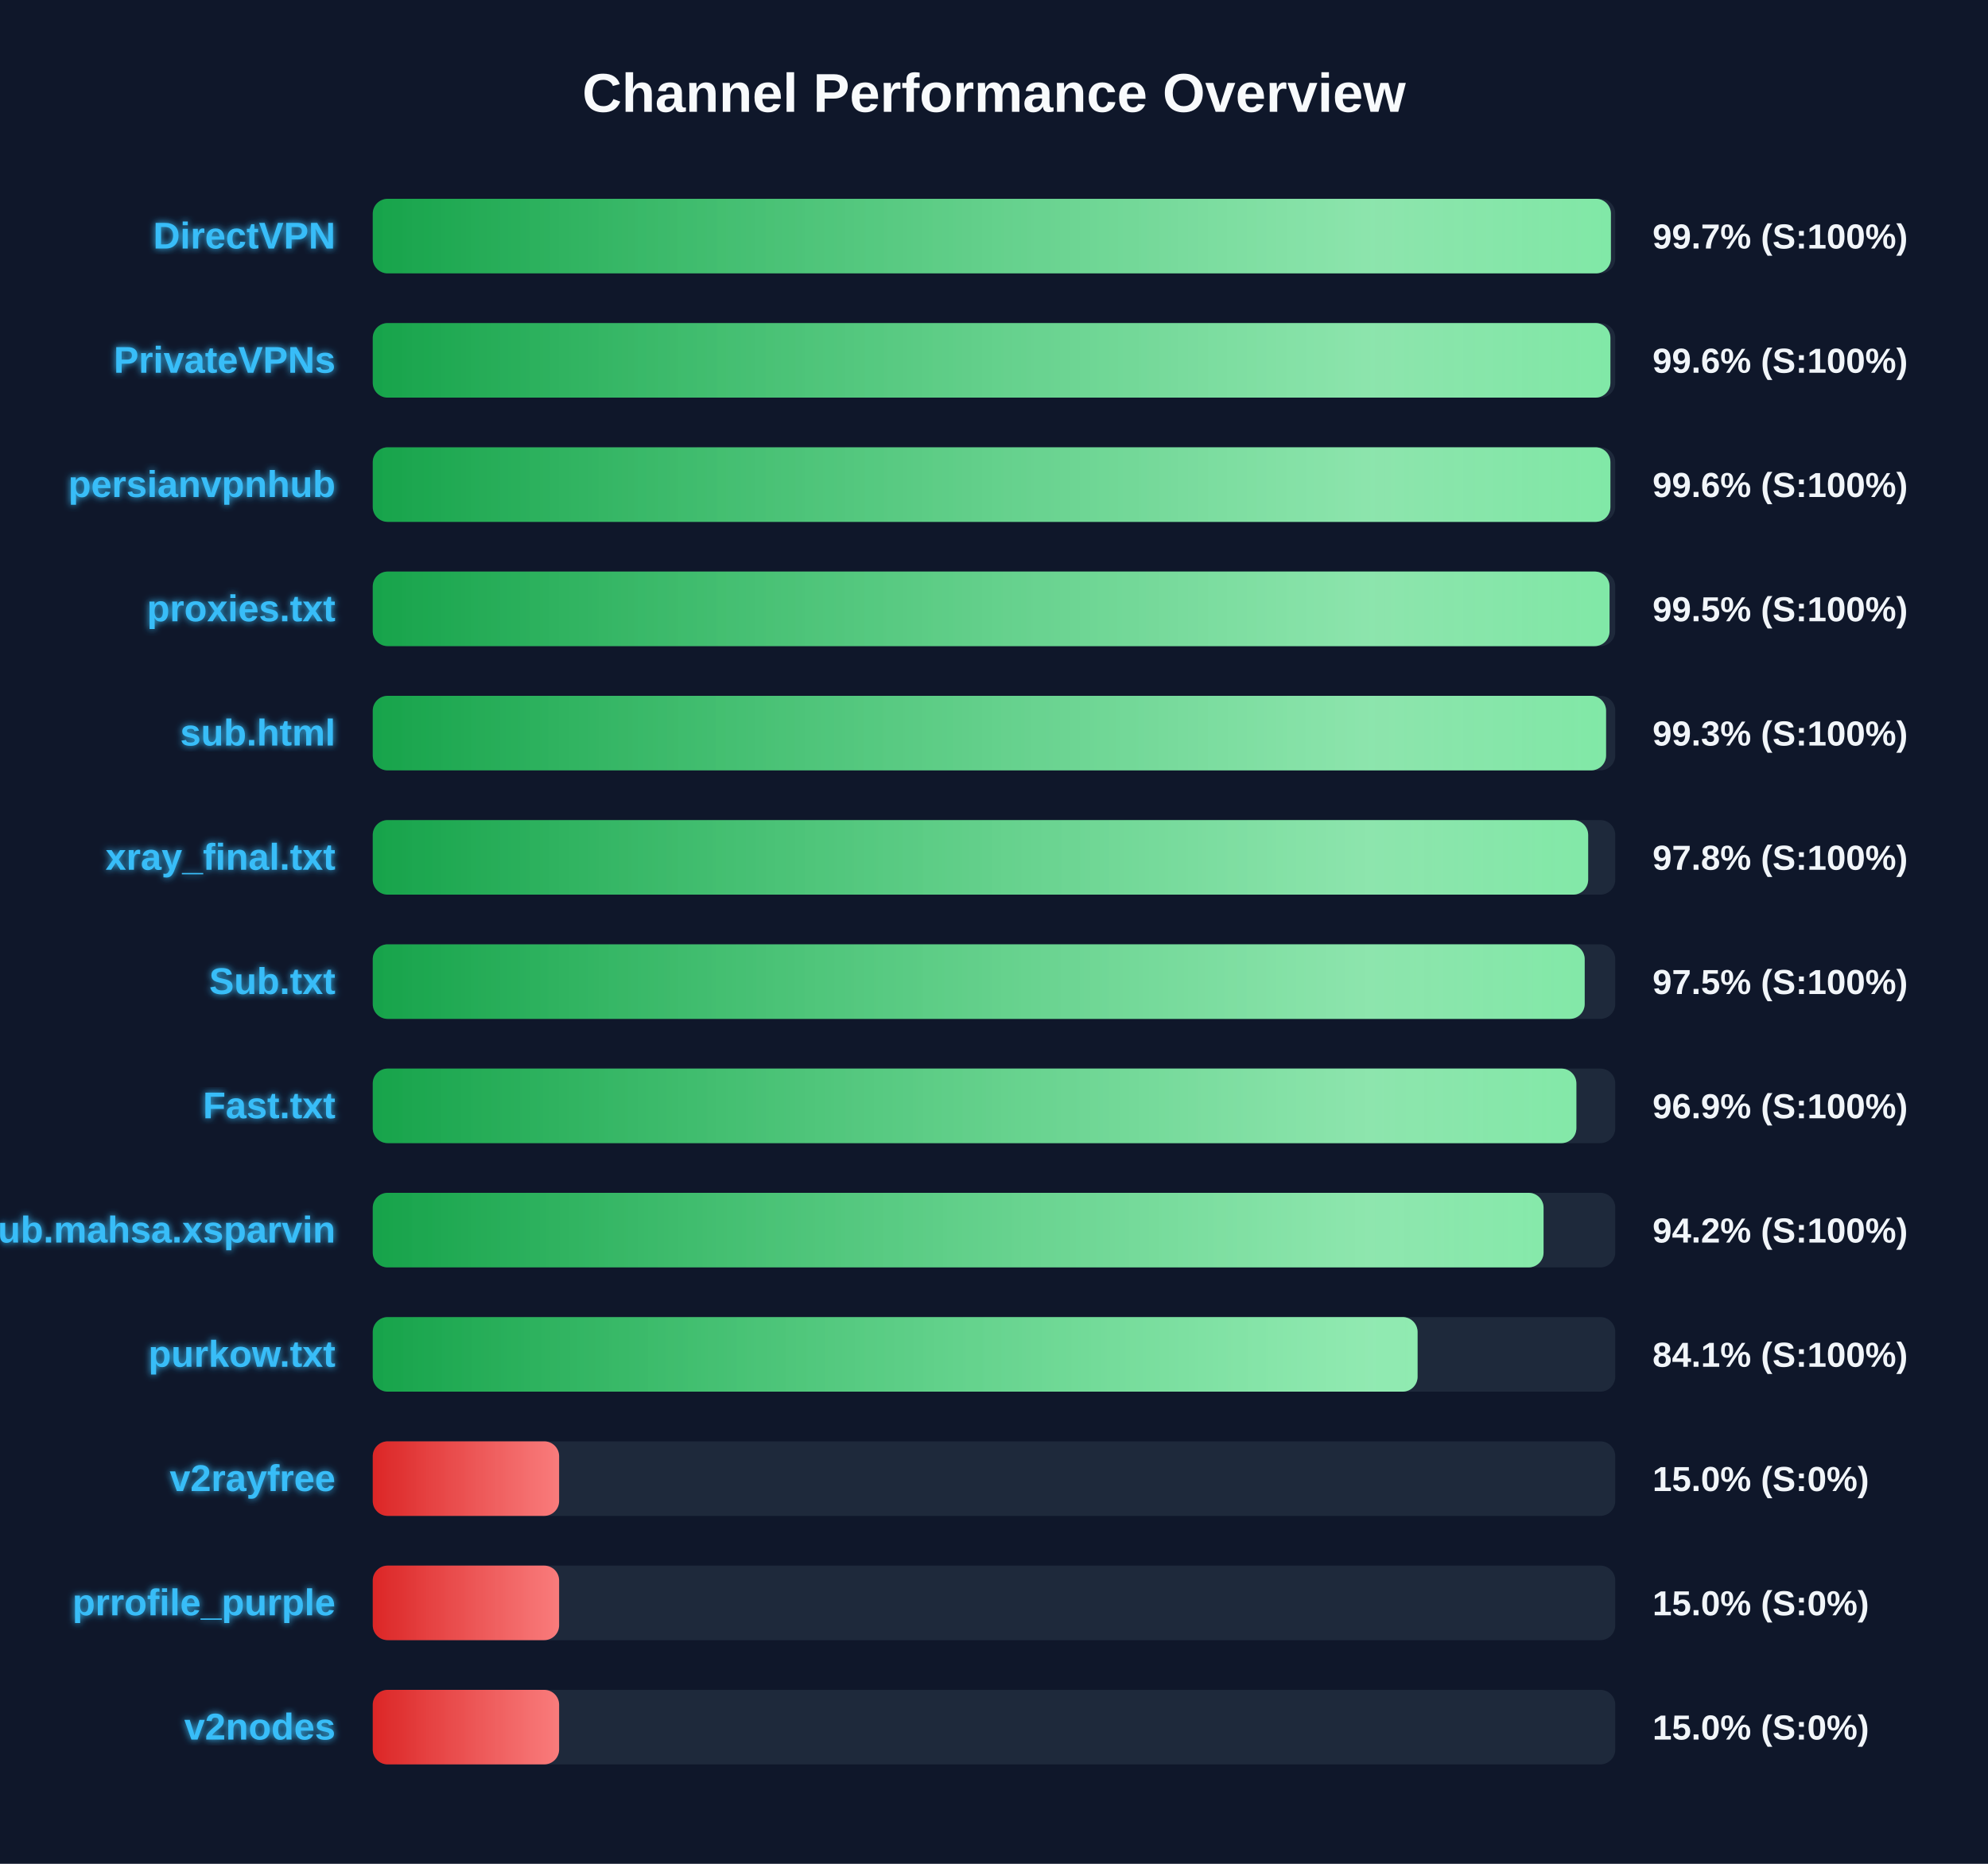
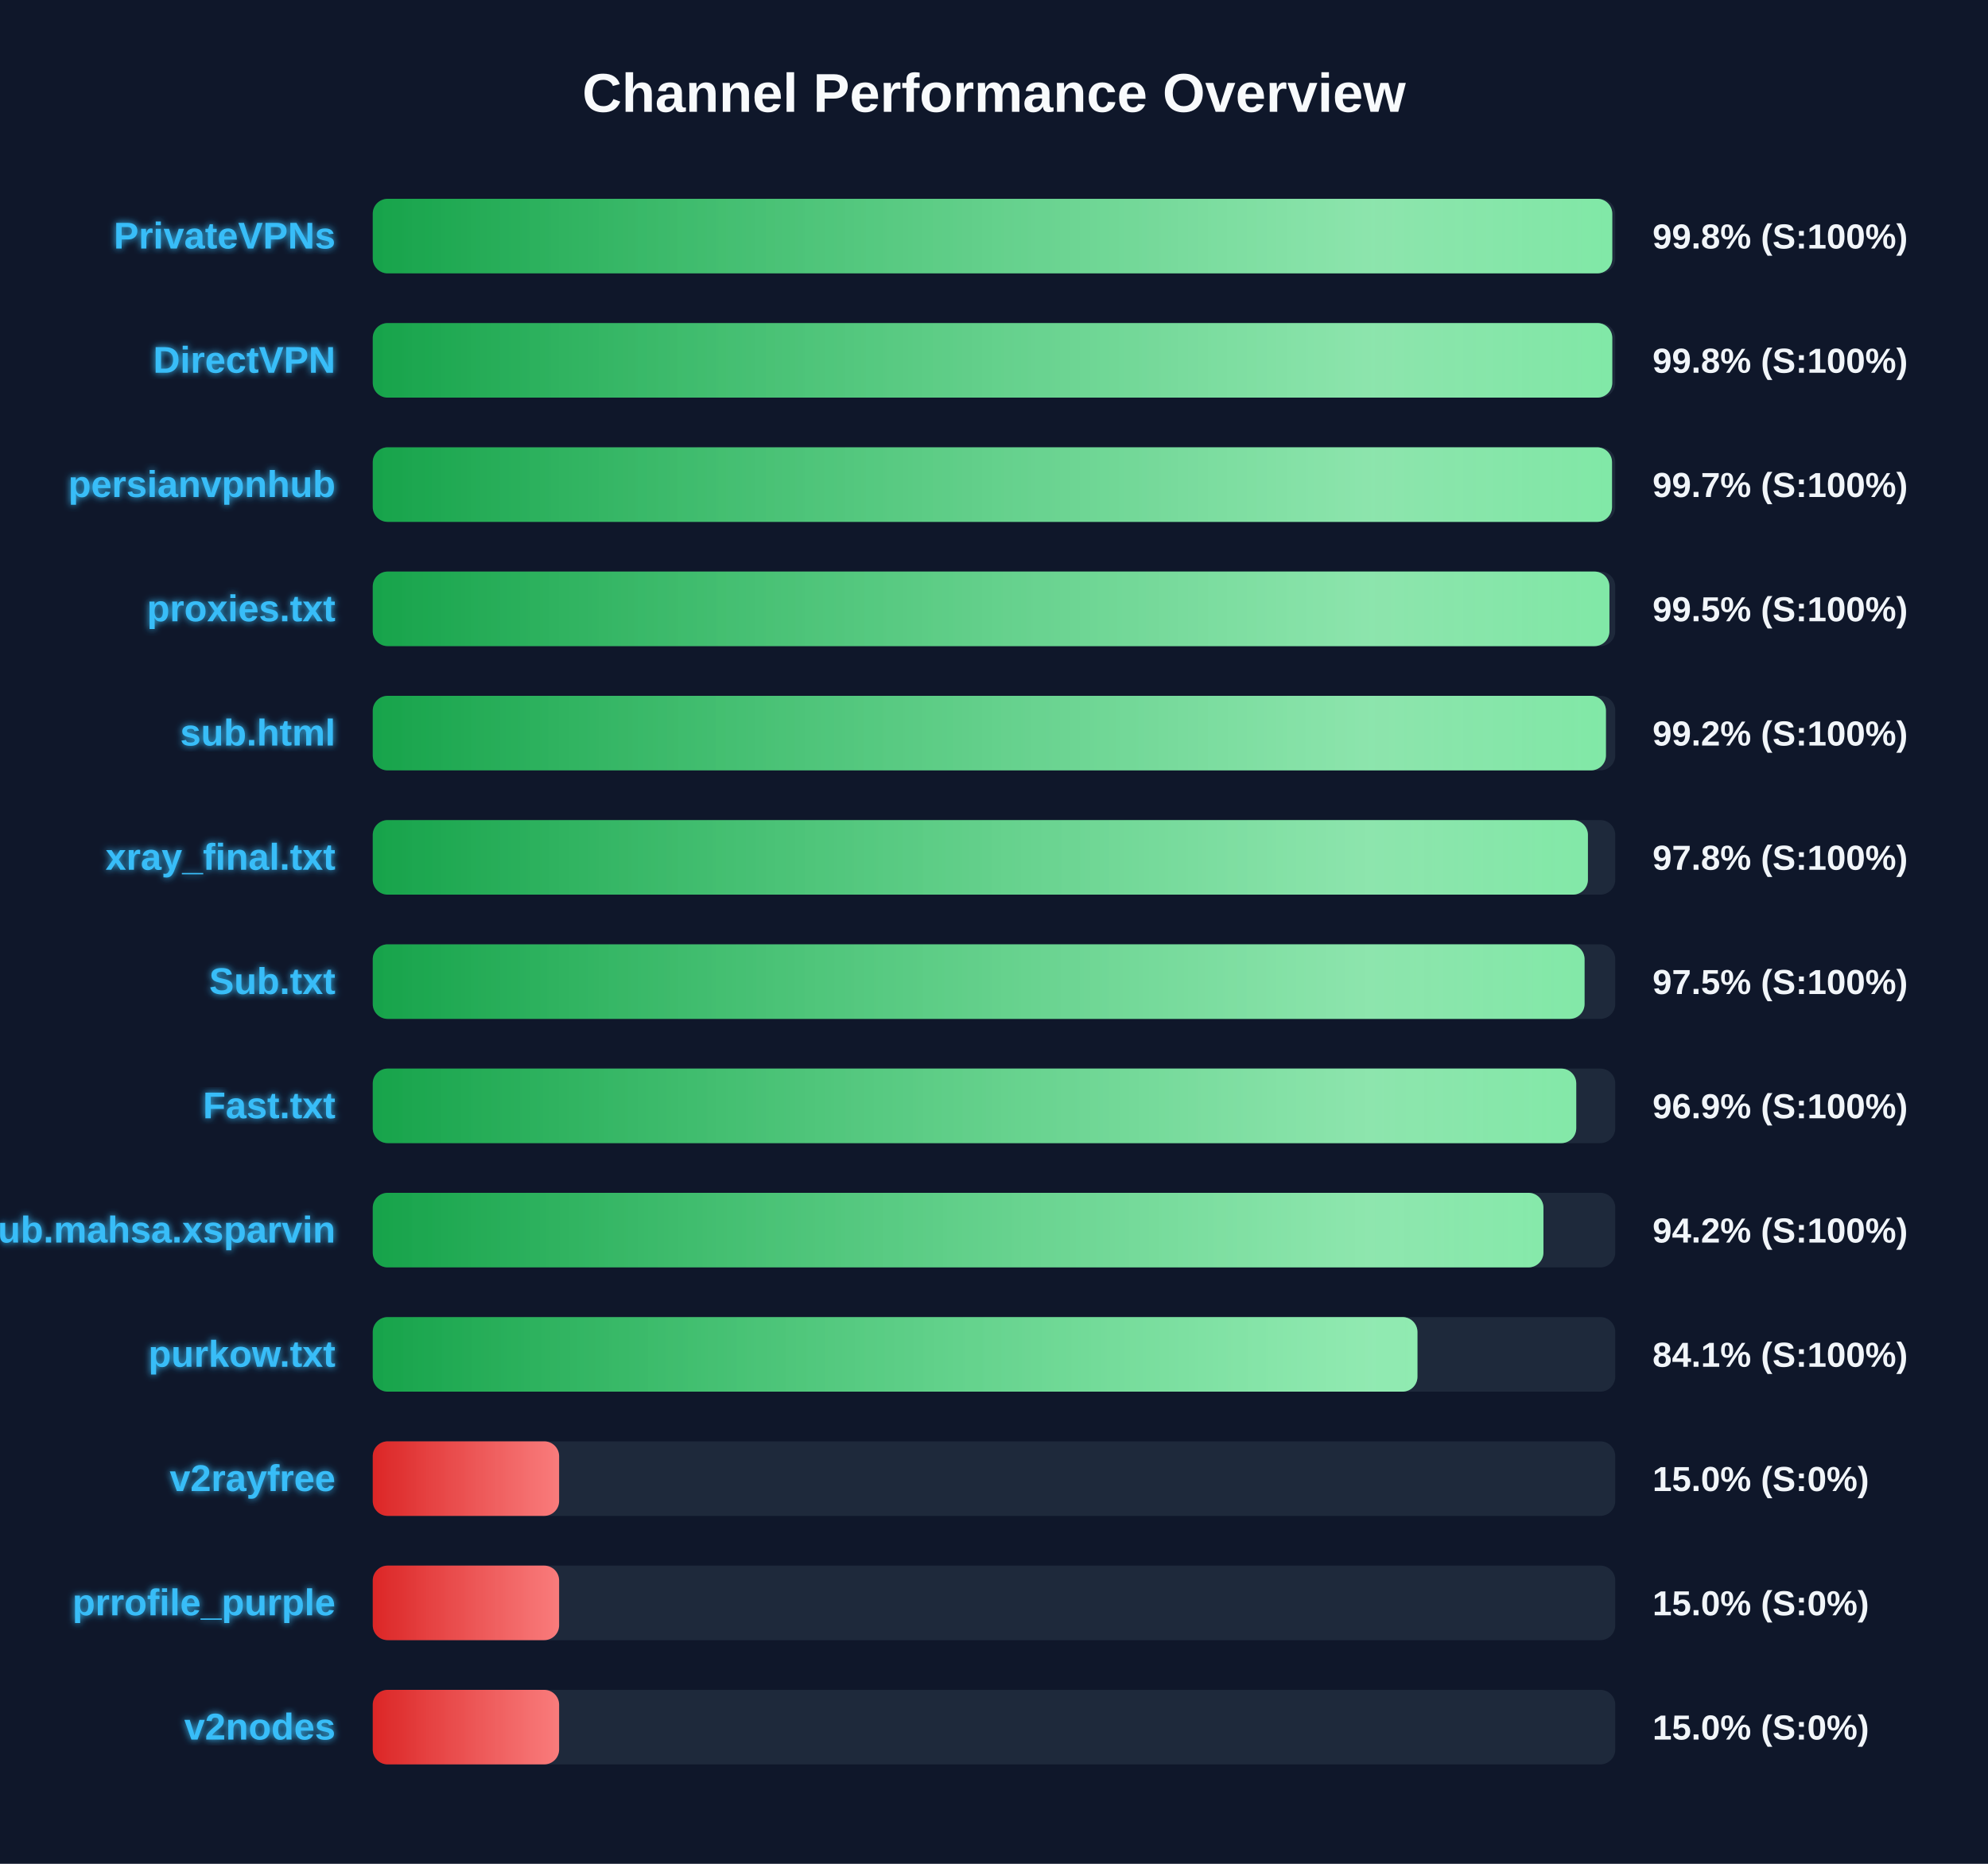
<svg xmlns="http://www.w3.org/2000/svg" width="800" height="750" version="1.1">
  <defs>
    <linearGradient id="grad-green" x1="0%" y1="0%" x2="100%" y2="0%">
      <stop offset="0%" stop-color="#16a34a" />
      <stop offset="100%" stop-color="#4ade80" />
    </linearGradient>
    <linearGradient id="grad-yellow" x1="0%" y1="0%" x2="100%" y2="0%">
      <stop offset="0%" stop-color="#ca8a04" />
      <stop offset="100%" stop-color="#fde047" />
    </linearGradient>
    <linearGradient id="grad-red" x1="0%" y1="0%" x2="100%" y2="0%">
      <stop offset="0%" stop-color="#dc2626" />
      <stop offset="100%" stop-color="#f87171" />
    </linearGradient>
    <linearGradient id="shimmer" x1="0%" y1="0%" x2="100%" y2="0%">
      <stop offset="0%" stop-color="rgba(255,255,255,0)" />
      <stop offset="50%" stop-color="rgba(255,255,255,0.4)" />
      <stop offset="100%" stop-color="rgba(255,255,255,0)" />
    </linearGradient>
    <filter id="glow" x="-20%" y="-20%" width="140%" height="140%">
      <feGaussianBlur stdDeviation="1.5" result="blur" />
      <feComposite in="SourceGraphic" in2="blur" operator="over" />
    </filter>
  </defs>
  <style>
        .bg-rect { fill: #0f172a; }
        .title { font: bold 22px 'Segoe UI', Arial, sans-serif; fill: #f8fafc; }
        .row { font: bold 15px 'Segoe UI', Arial, sans-serif; fill: #38bdf8; filter: url(#glow); }
        .score { font: bold 14px 'Segoe UI', Arial, sans-serif; fill: #f1f5f9; }
        @keyframes shimmer-anim {
            0% { transform: translateX(-100%); }
            100% { transform: translateX(200%); }
        }
        .shimmer-rect {
            animation: shimmer-anim 2.5s infinite linear;
        }
    </style>
  <rect width="100%" height="100%" class="bg-rect" />
  <text x="400" y="45" text-anchor="middle" class="title">Channel Performance Overview</text>
  <rect x="150" y="80" width="500" height="30" fill="#1e293b" rx="6" />
  <clipPath id="clip-0">
-     <rect x="150" y="80" width="498.25" height="30" rx="6" />
+     <rect x="150" y="80" width="498.8" height="30" rx="6" />
  </clipPath>
-   <rect x="150" y="80" width="498.25" height="30" fill="url(#grad-green)" rx="6" />
+   <rect x="150" y="80" width="498.8" height="30" fill="url(#grad-green)" rx="6" />
  <g clip-path="url(#clip-0)">
    <rect x="150" y="80" width="100%" height="30" fill="url(#shimmer)" class="shimmer-rect" />
  </g>
-   <text x="135" y="100" text-anchor="end" class="row">DirectVPN</text>
-   <text x="665" y="100" text-anchor="start" class="score">99.7% (S:100%)</text>
+   <text x="135" y="100" text-anchor="end" class="row">PrivateVPNs</text>
+   <text x="665" y="100" text-anchor="start" class="score">99.8% (S:100%)</text>
  <rect x="150" y="130" width="500" height="30" fill="#1e293b" rx="6" />
  <clipPath id="clip-1">
-     <rect x="150" y="130" width="498.05" height="30" rx="6" />
+     <rect x="150" y="130" width="498.8" height="30" rx="6" />
  </clipPath>
-   <rect x="150" y="130" width="498.05" height="30" fill="url(#grad-green)" rx="6" />
+   <rect x="150" y="130" width="498.8" height="30" fill="url(#grad-green)" rx="6" />
  <g clip-path="url(#clip-1)">
    <rect x="150" y="130" width="100%" height="30" fill="url(#shimmer)" class="shimmer-rect" />
  </g>
-   <text x="135" y="150" text-anchor="end" class="row">PrivateVPNs</text>
-   <text x="665" y="150" text-anchor="start" class="score">99.6% (S:100%)</text>
+   <text x="135" y="150" text-anchor="end" class="row">DirectVPN</text>
+   <text x="665" y="150" text-anchor="start" class="score">99.8% (S:100%)</text>
  <rect x="150" y="180" width="500" height="30" fill="#1e293b" rx="6" />
  <clipPath id="clip-2">
-     <rect x="150" y="180" width="498.05" height="30" rx="6" />
+     <rect x="150" y="180" width="498.7" height="30" rx="6" />
  </clipPath>
-   <rect x="150" y="180" width="498.05" height="30" fill="url(#grad-green)" rx="6" />
+   <rect x="150" y="180" width="498.7" height="30" fill="url(#grad-green)" rx="6" />
  <g clip-path="url(#clip-2)">
    <rect x="150" y="180" width="100%" height="30" fill="url(#shimmer)" class="shimmer-rect" />
  </g>
  <text x="135" y="200" text-anchor="end" class="row">persianvpnhub</text>
-   <text x="665" y="200" text-anchor="start" class="score">99.6% (S:100%)</text>
+   <text x="665" y="200" text-anchor="start" class="score">99.7% (S:100%)</text>
  <rect x="150" y="230" width="500" height="30" fill="#1e293b" rx="6" />
  <clipPath id="clip-3">
-     <rect x="150" y="230" width="497.7" height="30" rx="6" />
+     <rect x="150" y="230" width="497.65" height="30" rx="6" />
  </clipPath>
-   <rect x="150" y="230" width="497.7" height="30" fill="url(#grad-green)" rx="6" />
+   <rect x="150" y="230" width="497.65" height="30" fill="url(#grad-green)" rx="6" />
  <g clip-path="url(#clip-3)">
    <rect x="150" y="230" width="100%" height="30" fill="url(#shimmer)" class="shimmer-rect" />
  </g>
  <text x="135" y="250" text-anchor="end" class="row">proxies.txt</text>
  <text x="665" y="250" text-anchor="start" class="score">99.5% (S:100%)</text>
  <rect x="150" y="280" width="500" height="30" fill="#1e293b" rx="6" />
  <clipPath id="clip-4">
-     <rect x="150" y="280" width="496.3" height="30" rx="6" />
+     <rect x="150" y="280" width="496.25" height="30" rx="6" />
  </clipPath>
-   <rect x="150" y="280" width="496.3" height="30" fill="url(#grad-green)" rx="6" />
+   <rect x="150" y="280" width="496.25" height="30" fill="url(#grad-green)" rx="6" />
  <g clip-path="url(#clip-4)">
    <rect x="150" y="280" width="100%" height="30" fill="url(#shimmer)" class="shimmer-rect" />
  </g>
  <text x="135" y="300" text-anchor="end" class="row">sub.html</text>
-   <text x="665" y="300" text-anchor="start" class="score">99.3% (S:100%)</text>
+   <text x="665" y="300" text-anchor="start" class="score">99.2% (S:100%)</text>
  <rect x="150" y="330" width="500" height="30" fill="#1e293b" rx="6" />
  <clipPath id="clip-5">
-     <rect x="150" y="330" width="489.1" height="30" rx="6" />
+     <rect x="150" y="330" width="489.0" height="30" rx="6" />
  </clipPath>
-   <rect x="150" y="330" width="489.1" height="30" fill="url(#grad-green)" rx="6" />
+   <rect x="150" y="330" width="489.0" height="30" fill="url(#grad-green)" rx="6" />
  <g clip-path="url(#clip-5)">
    <rect x="150" y="330" width="100%" height="30" fill="url(#shimmer)" class="shimmer-rect" />
  </g>
  <text x="135" y="350" text-anchor="end" class="row">xray_final.txt</text>
  <text x="665" y="350" text-anchor="start" class="score">97.8% (S:100%)</text>
  <rect x="150" y="380" width="500" height="30" fill="#1e293b" rx="6" />
  <clipPath id="clip-6">
-     <rect x="150" y="380" width="487.7" height="30" rx="6" />
+     <rect x="150" y="380" width="487.65" height="30" rx="6" />
  </clipPath>
-   <rect x="150" y="380" width="487.7" height="30" fill="url(#grad-green)" rx="6" />
+   <rect x="150" y="380" width="487.65" height="30" fill="url(#grad-green)" rx="6" />
  <g clip-path="url(#clip-6)">
    <rect x="150" y="380" width="100%" height="30" fill="url(#shimmer)" class="shimmer-rect" />
  </g>
  <text x="135" y="400" text-anchor="end" class="row">Sub.txt</text>
  <text x="665" y="400" text-anchor="start" class="score">97.5% (S:100%)</text>
  <rect x="150" y="430" width="500" height="30" fill="#1e293b" rx="6" />
  <clipPath id="clip-7">
-     <rect x="150" y="430" width="484.35" height="30" rx="6" />
+     <rect x="150" y="430" width="484.3" height="30" rx="6" />
  </clipPath>
-   <rect x="150" y="430" width="484.35" height="30" fill="url(#grad-green)" rx="6" />
+   <rect x="150" y="430" width="484.3" height="30" fill="url(#grad-green)" rx="6" />
  <g clip-path="url(#clip-7)">
    <rect x="150" y="430" width="100%" height="30" fill="url(#shimmer)" class="shimmer-rect" />
  </g>
  <text x="135" y="450" text-anchor="end" class="row">Fast.txt</text>
  <text x="665" y="450" text-anchor="start" class="score">96.9% (S:100%)</text>
  <rect x="150" y="480" width="500" height="30" fill="#1e293b" rx="6" />
  <clipPath id="clip-8">
-     <rect x="150" y="480" width="471.15" height="30" rx="6" />
+     <rect x="150" y="480" width="471.1" height="30" rx="6" />
  </clipPath>
-   <rect x="150" y="480" width="471.15" height="30" fill="url(#grad-green)" rx="6" />
+   <rect x="150" y="480" width="471.1" height="30" fill="url(#grad-green)" rx="6" />
  <g clip-path="url(#clip-8)">
    <rect x="150" y="480" width="100%" height="30" fill="url(#shimmer)" class="shimmer-rect" />
  </g>
  <text x="135" y="500" text-anchor="end" class="row">Sub.mahsa.xsparvin</text>
  <text x="665" y="500" text-anchor="start" class="score">94.2% (S:100%)</text>
  <rect x="150" y="530" width="500" height="30" fill="#1e293b" rx="6" />
  <clipPath id="clip-9">
-     <rect x="150" y="530" width="420.45" height="30" rx="6" />
+     <rect x="150" y="530" width="420.4" height="30" rx="6" />
  </clipPath>
-   <rect x="150" y="530" width="420.45" height="30" fill="url(#grad-green)" rx="6" />
+   <rect x="150" y="530" width="420.4" height="30" fill="url(#grad-green)" rx="6" />
  <g clip-path="url(#clip-9)">
    <rect x="150" y="530" width="100%" height="30" fill="url(#shimmer)" class="shimmer-rect" />
  </g>
  <text x="135" y="550" text-anchor="end" class="row">purkow.txt</text>
  <text x="665" y="550" text-anchor="start" class="score">84.1% (S:100%)</text>
  <rect x="150" y="580" width="500" height="30" fill="#1e293b" rx="6" />
  <clipPath id="clip-10">
    <rect x="150" y="580" width="75.0" height="30" rx="6" />
  </clipPath>
  <rect x="150" y="580" width="75.0" height="30" fill="url(#grad-red)" rx="6" />
  <g clip-path="url(#clip-10)">
    <rect x="150" y="580" width="100%" height="30" fill="url(#shimmer)" class="shimmer-rect" />
  </g>
  <text x="135" y="600" text-anchor="end" class="row">v2rayfree</text>
  <text x="665" y="600" text-anchor="start" class="score">15.0% (S:0%)</text>
  <rect x="150" y="630" width="500" height="30" fill="#1e293b" rx="6" />
  <clipPath id="clip-11">
    <rect x="150" y="630" width="75.0" height="30" rx="6" />
  </clipPath>
  <rect x="150" y="630" width="75.0" height="30" fill="url(#grad-red)" rx="6" />
  <g clip-path="url(#clip-11)">
    <rect x="150" y="630" width="100%" height="30" fill="url(#shimmer)" class="shimmer-rect" />
  </g>
  <text x="135" y="650" text-anchor="end" class="row">prrofile_purple</text>
  <text x="665" y="650" text-anchor="start" class="score">15.0% (S:0%)</text>
  <rect x="150" y="680" width="500" height="30" fill="#1e293b" rx="6" />
  <clipPath id="clip-12">
    <rect x="150" y="680" width="75.0" height="30" rx="6" />
  </clipPath>
  <rect x="150" y="680" width="75.0" height="30" fill="url(#grad-red)" rx="6" />
  <g clip-path="url(#clip-12)">
    <rect x="150" y="680" width="100%" height="30" fill="url(#shimmer)" class="shimmer-rect" />
  </g>
  <text x="135" y="700" text-anchor="end" class="row">v2nodes</text>
  <text x="665" y="700" text-anchor="start" class="score">15.0% (S:0%)</text>
</svg>
